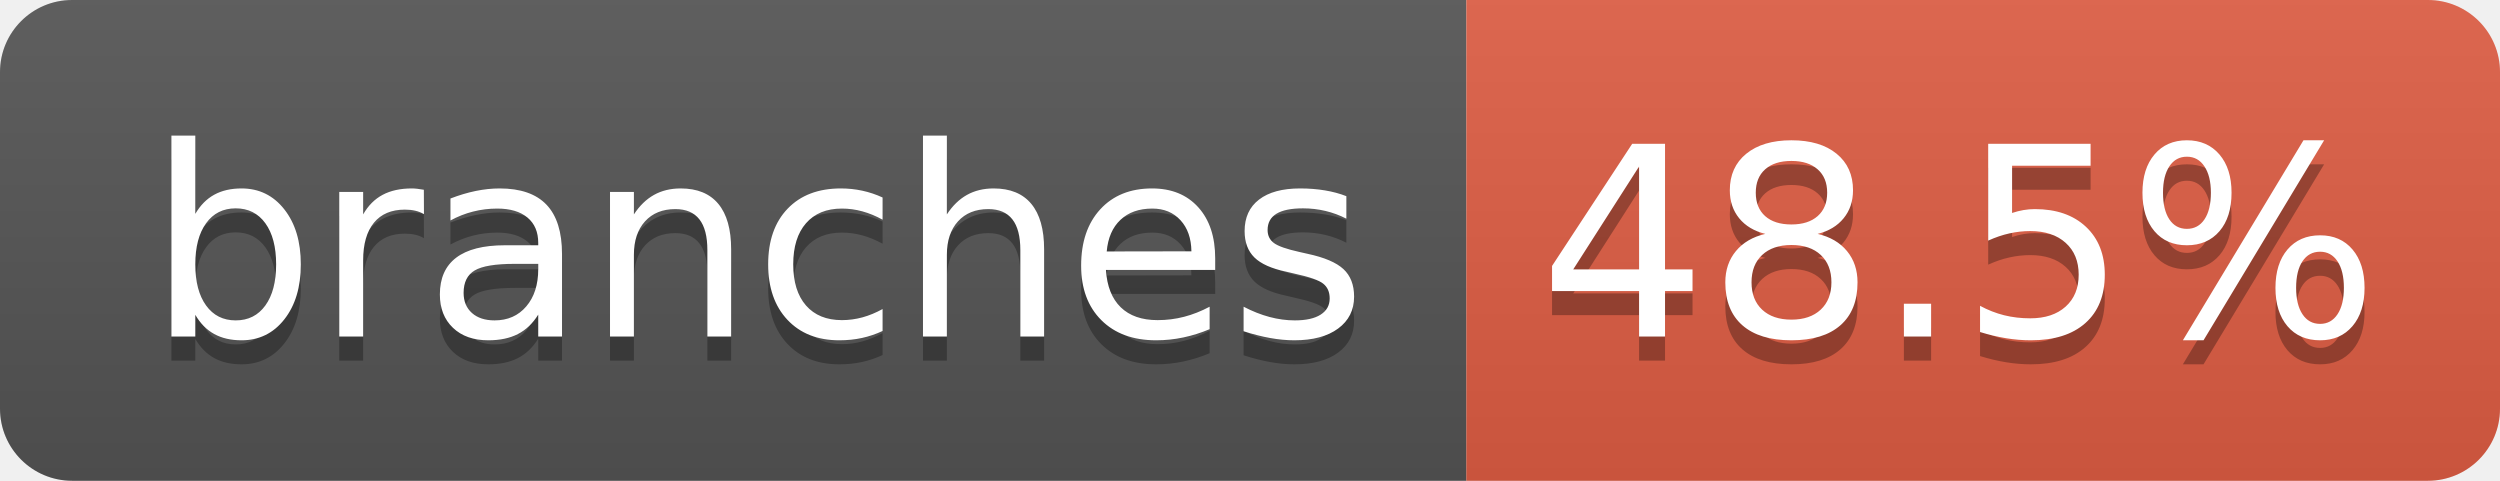
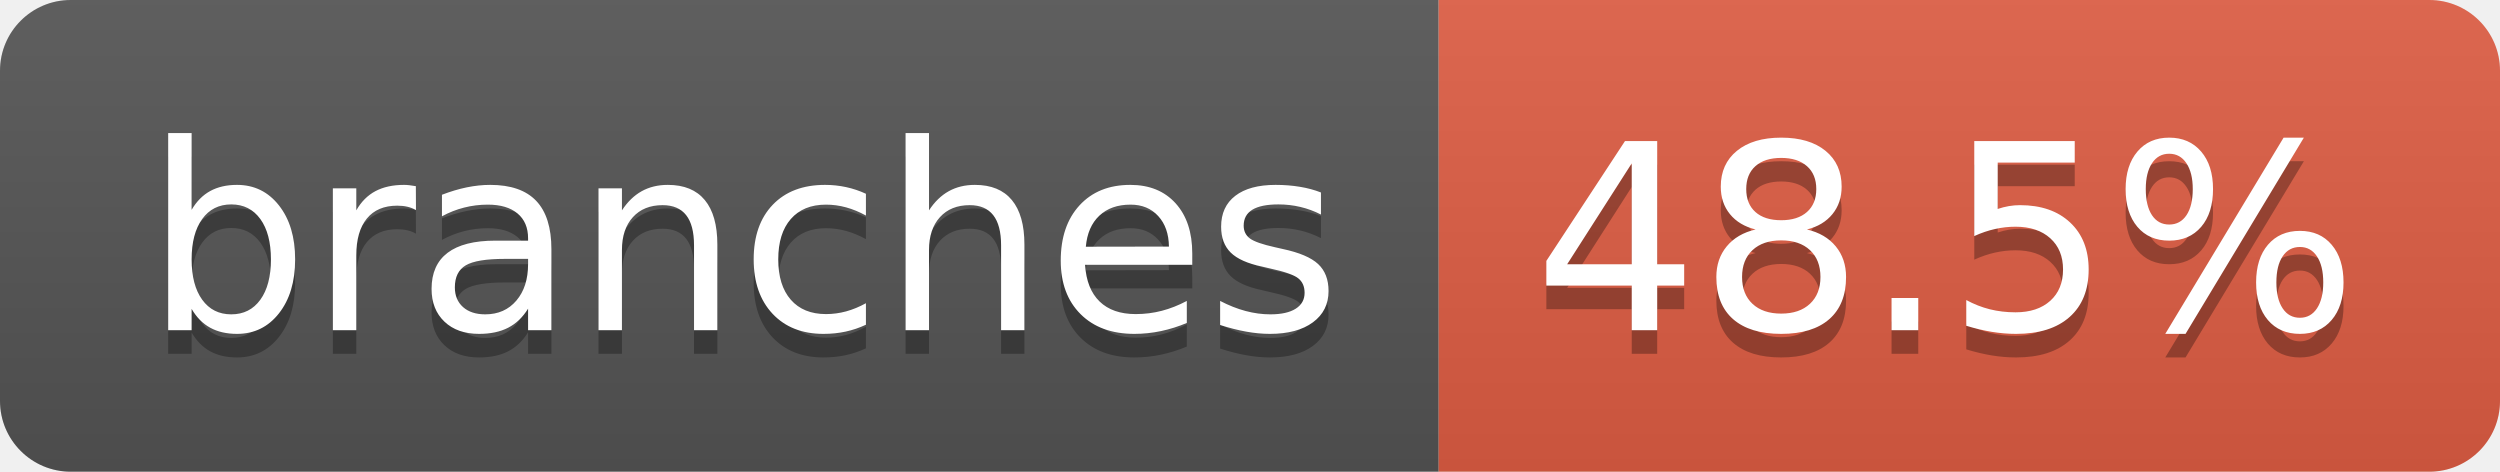
- <svg xmlns="http://www.w3.org/2000/svg" width="104" height="20" role="img" aria-label="branches: 48.5%">
+ <svg xmlns="http://www.w3.org/2000/svg" width="106" height="20" role="img" aria-label="branches: 48.5%">
  <linearGradient id="s" x2="0" y2="100%">
    <stop offset="0" stop-color="#bbb" stop-opacity=".1" />
    <stop offset="1" stop-opacity=".1" />
  </linearGradient>
  <clipPath id="r">
-     <rect width="104" height="20" rx="3" fill="#fff" />
+     <rect width="106" height="20" rx="3" fill="#fff" />
  </clipPath>
  <g clip-path="url(#r)">
    <rect width="61" height="20" fill="#555" />
-     <rect x="61" width="43" height="20" fill="#e05d44" />
-     <rect width="104" height="20" fill="url(#s)" />
+     <rect x="61" width="45" height="20" fill="#e05d44" />
+     <rect width="106" height="20" fill="url(#s)" />
  </g>
  <g fill="#fff" text-anchor="middle" font-family="Verdana,Geneva,DejaVu Sans,sans-serif" text-rendering="geometricPrecision" font-size="110">
-     <text aria-hidden="true" x="315" y="150" fill="#010101" fill-opacity=".3" transform="scale(.1)" textLength="510">branches</text>
-     <text x="315" y="140" transform="scale(.1)" fill="#fff" textLength="510">branches</text>
-     <text aria-hidden="true" x="815" y="150" fill="#010101" fill-opacity=".3" transform="scale(.1)" textLength="330">48.5%</text>
-     <text x="815" y="140" transform="scale(.1)" fill="#fff" textLength="330">48.5%</text>
+     <text aria-hidden="true" x="315" y="150" fill="#010101" fill-opacity=".3" transform="scale(.1)" textLength="507">branches</text>
+     <text x="315" y="140" transform="scale(.1)" fill="#fff" textLength="507">branches</text>
+     <text aria-hidden="true" x="825" y="150" fill="#010101" fill-opacity=".3" transform="scale(.1)" textLength="350">48.5%</text>
+     <text x="825" y="140" transform="scale(.1)" fill="#fff" textLength="350">48.5%</text>
  </g>
</svg>
